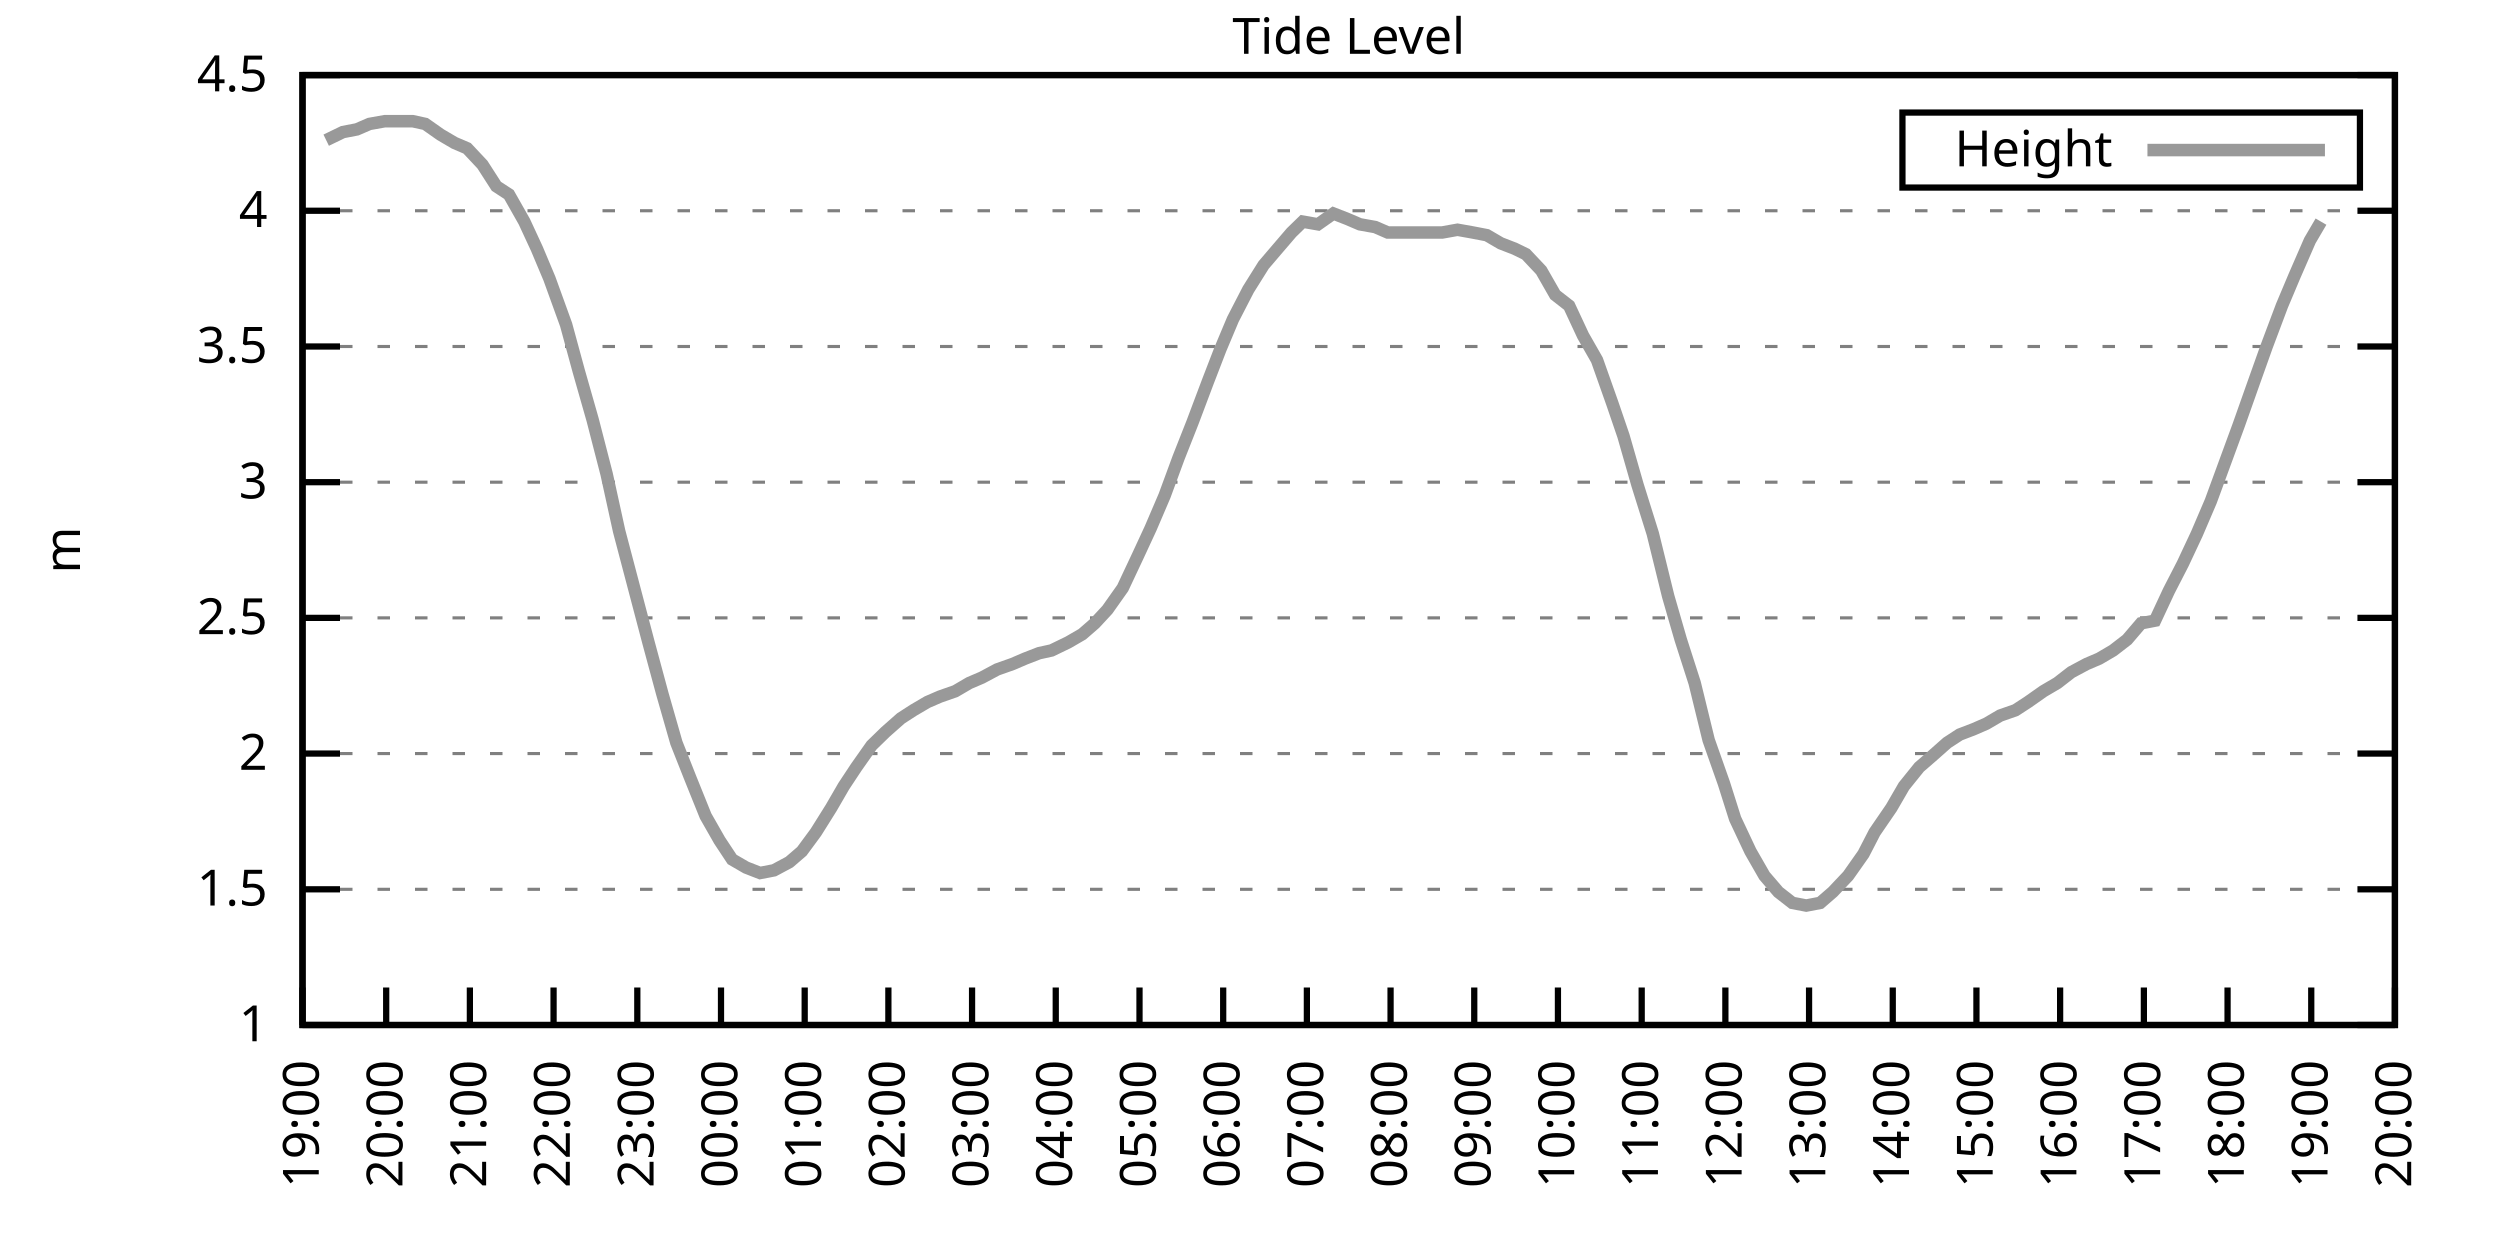
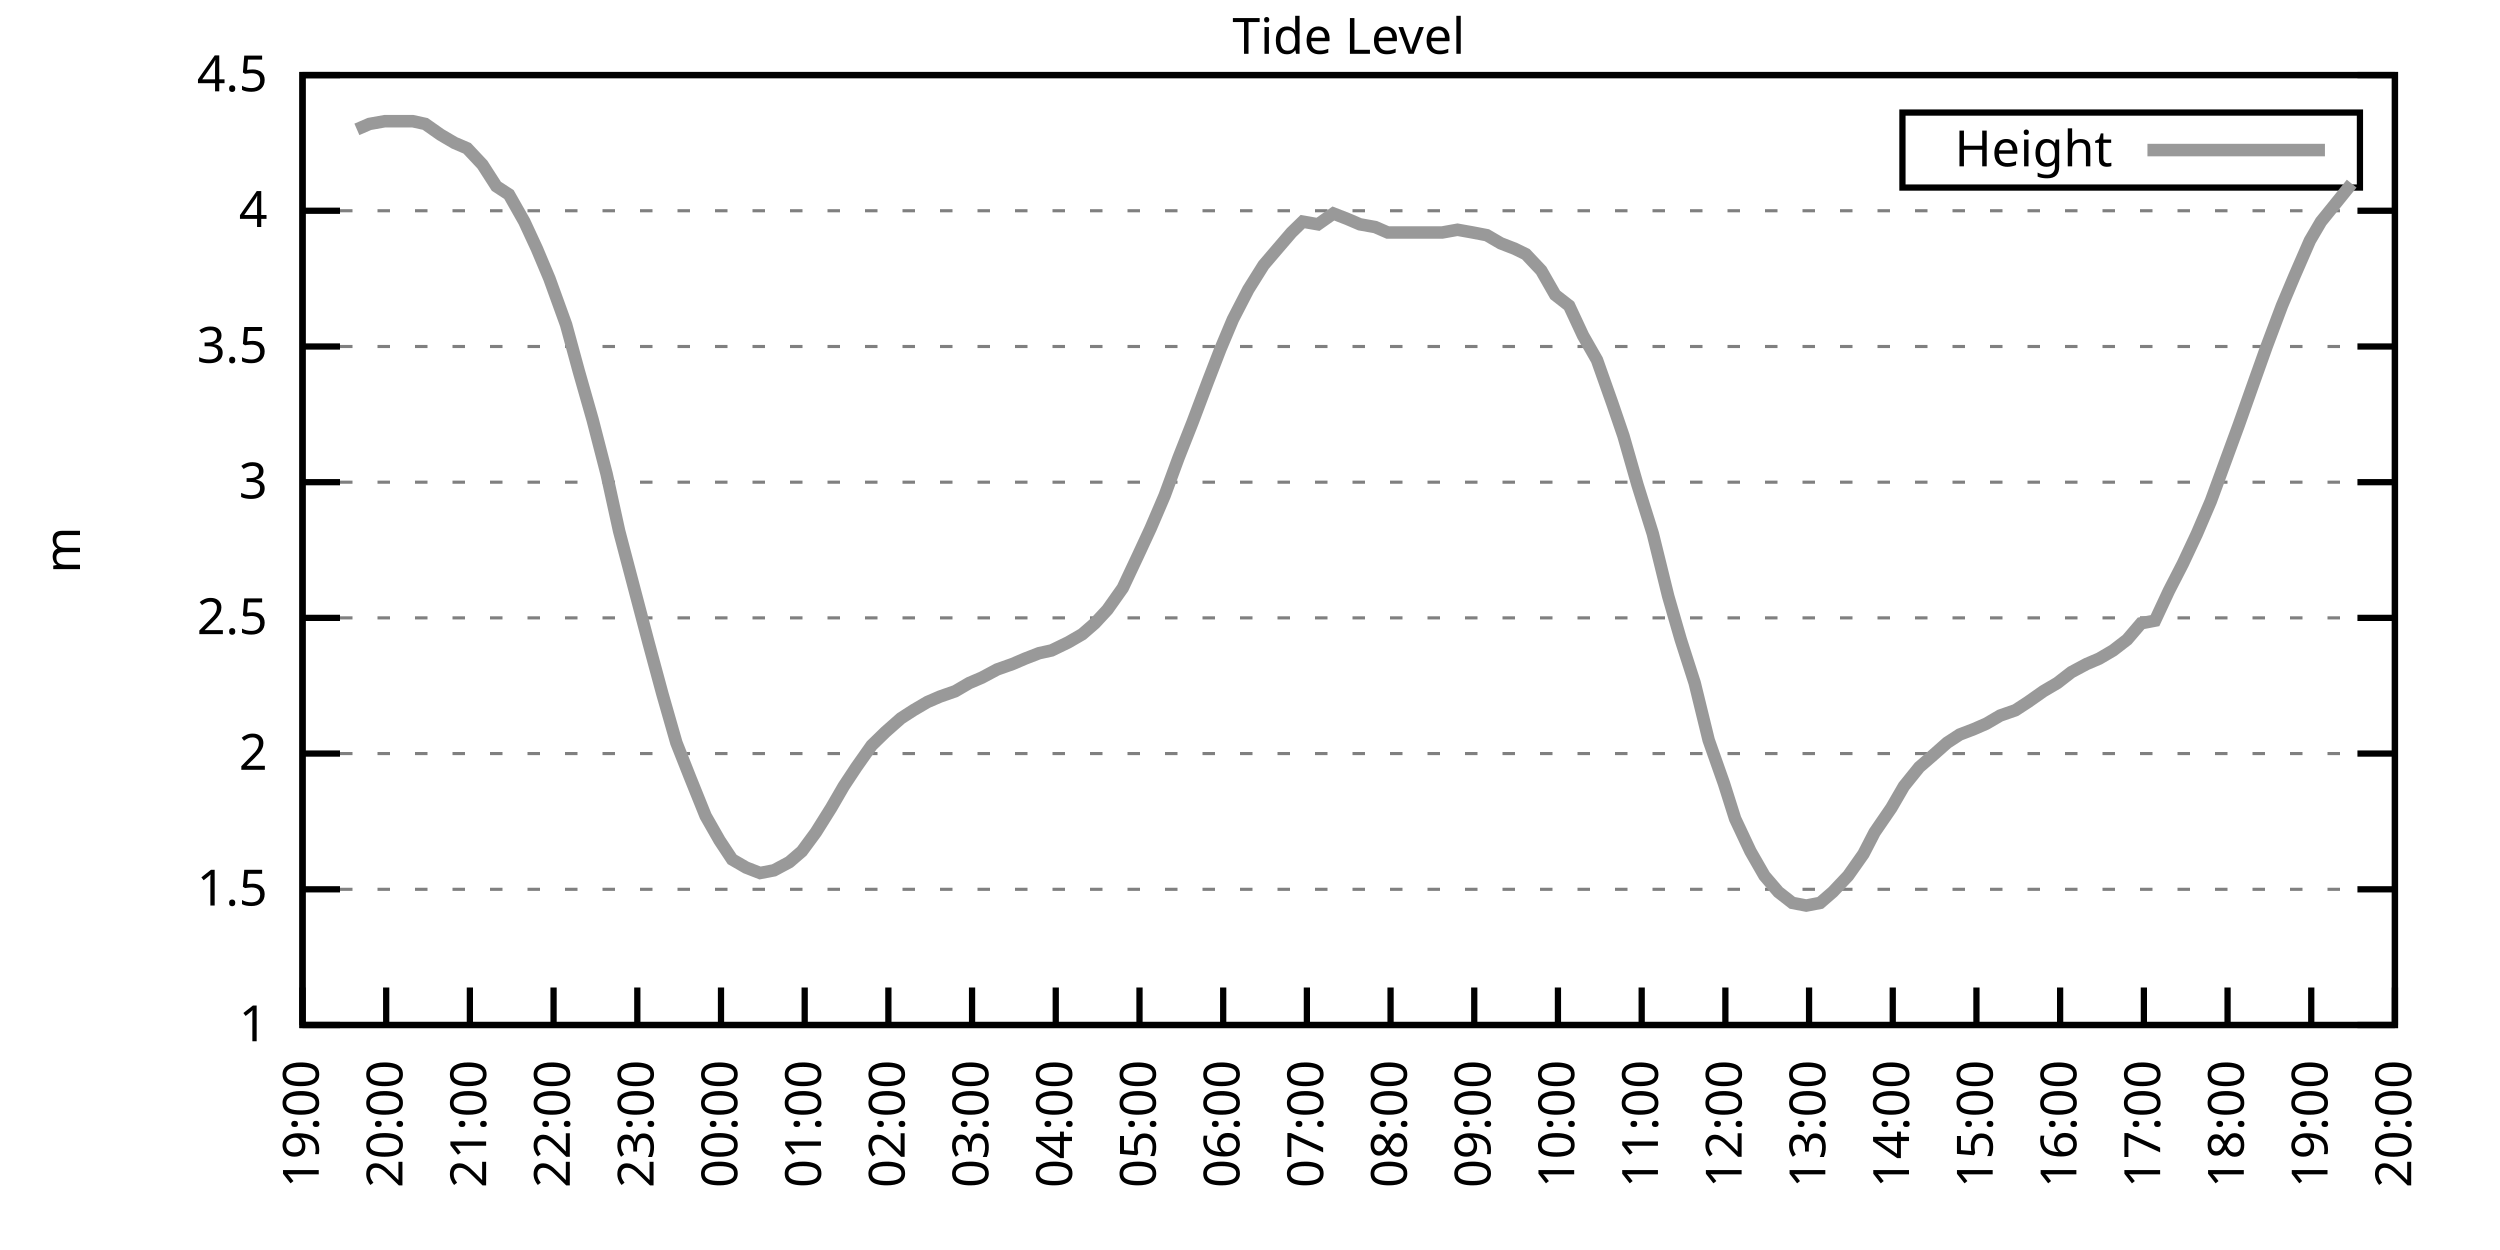
<svg xmlns="http://www.w3.org/2000/svg" xmlns:xlink="http://www.w3.org/1999/xlink" width="400" height="200" viewBox="0 0 400 200">
  <g id="gnuplot_canvas">
    <rect x="0" y="0" width="400" height="200" fill="none" />
    <defs>
      <circle id="gpDot" r="0.5" stroke-width="0.5" stroke="currentColor" />
      <path id="gpPt0" stroke-width="0.333" stroke="currentColor" d="M-1,0 h2 M0,-1 v2" />
      <path id="gpPt1" stroke-width="0.333" stroke="currentColor" d="M-1,-1 L1,1 M1,-1 L-1,1" />
      <path id="gpPt2" stroke-width="0.333" stroke="currentColor" d="M-1,0 L1,0 M0,-1 L0,1 M-1,-1 L1,1 M-1,1 L1,-1" />
      <rect id="gpPt3" stroke-width="0.333" stroke="currentColor" x="-1" y="-1" width="2" height="2" />
      <rect id="gpPt4" stroke-width="0.333" stroke="currentColor" fill="currentColor" x="-1" y="-1" width="2" height="2" />
      <circle id="gpPt5" stroke-width="0.333" stroke="currentColor" cx="0" cy="0" r="1" />
      <use xlink:href="#gpPt5" id="gpPt6" fill="currentColor" stroke="none" />
      <path id="gpPt7" stroke-width="0.333" stroke="currentColor" d="M0,-1.33 L-1.33,0.67 L1.33,0.67 z" />
      <use xlink:href="#gpPt7" id="gpPt8" fill="currentColor" stroke="none" />
      <use xlink:href="#gpPt7" id="gpPt9" stroke="currentColor" transform="rotate(180)" />
      <use xlink:href="#gpPt9" id="gpPt10" fill="currentColor" stroke="none" />
      <use xlink:href="#gpPt3" id="gpPt11" stroke="currentColor" transform="rotate(45)" />
      <use xlink:href="#gpPt11" id="gpPt12" fill="currentColor" stroke="none" />
      <path id="gpPt13" stroke-width="0.333" stroke="currentColor" d="M0,1.330 L1.265,0.411 L0.782,-1.067 L-0.782,-1.076 L-1.265,0.411 z" />
      <use xlink:href="#gpPt13" id="gpPt14" fill="currentColor" stroke="none" />
      <filter id="textbox" filterUnits="objectBoundingBox" x="0" y="0" height="1" width="1">
        <feFlood flood-color="white" flood-opacity="1" result="bgnd" />
        <feComposite in="SourceGraphic" in2="bgnd" operator="atop" />
      </filter>
      <filter id="greybox" filterUnits="objectBoundingBox" x="0" y="0" height="1" width="1">
        <feFlood flood-color="lightgrey" flood-opacity="1" result="grey" />
        <feComposite in="SourceGraphic" in2="grey" operator="atop" />
      </filter>
    </defs>
    <g fill="none" color="white" stroke="currentColor" stroke-width="1.00" stroke-linecap="butt" stroke-linejoin="miter">
</g>
    <g fill="none" color="black" stroke="currentColor" stroke-width="1.00" stroke-linecap="butt" stroke-linejoin="miter">
      <g stroke="none" shape-rendering="crispEdges">
        <polygon fill="rgb(255, 255, 255)" points="48.40,164.00 383.18,164.00 383.18,12.02 48.40,12.02 " />
      </g>
    </g>
    <g fill="none" color="black" stroke="currentColor" stroke-width="1.00" stroke-linecap="butt" stroke-linejoin="miter">
</g>
    <g fill="none" color="black" stroke="black" stroke-width="0.50" stroke-linecap="butt" stroke-linejoin="miter">
</g>
    <g fill="none" color="gray" stroke="currentColor" stroke-width="0.50" stroke-linecap="butt" stroke-linejoin="miter">
      <path stroke="gray" stroke-dasharray="2,4" class="gridline" d="M48.40,164.00 L383.19,164.00  " />
    </g>
    <g fill="none" color="gray" stroke="gray" stroke-width="1.00" stroke-linecap="butt" stroke-linejoin="miter">
</g>
    <g fill="none" color="black" stroke="currentColor" stroke-width="1.00" stroke-linecap="butt" stroke-linejoin="miter">
      <path stroke="black" d="M48.40,164.00 L54.40,164.00 M383.19,164.00 L377.19,164.00  " />
      <g transform="translate(42.80,166.60)" stroke="none" fill="black" font-family="Sans" font-size="8.00" text-anchor="end">
        <text>
          <tspan font-family="Sans"> 1</tspan>
        </text>
      </g>
    </g>
    <g fill="none" color="black" stroke="currentColor" stroke-width="1.00" stroke-linecap="butt" stroke-linejoin="miter">
</g>
    <g fill="none" color="black" stroke="black" stroke-width="0.50" stroke-linecap="butt" stroke-linejoin="miter">
</g>
    <g fill="none" color="gray" stroke="currentColor" stroke-width="0.50" stroke-linecap="butt" stroke-linejoin="miter">
      <path stroke="gray" stroke-dasharray="2,4" class="gridline" d="M48.40,142.29 L383.19,142.29  " />
    </g>
    <g fill="none" color="gray" stroke="gray" stroke-width="1.00" stroke-linecap="butt" stroke-linejoin="miter">
</g>
    <g fill="none" color="black" stroke="currentColor" stroke-width="1.00" stroke-linecap="butt" stroke-linejoin="miter">
      <path stroke="black" d="M48.40,142.29 L54.40,142.29 M383.19,142.29 L377.19,142.29  " />
      <g transform="translate(42.80,144.89)" stroke="none" fill="black" font-family="Sans" font-size="8.00" text-anchor="end">
        <text>
          <tspan font-family="Sans"> 1.5</tspan>
        </text>
      </g>
    </g>
    <g fill="none" color="black" stroke="currentColor" stroke-width="1.00" stroke-linecap="butt" stroke-linejoin="miter">
</g>
    <g fill="none" color="black" stroke="black" stroke-width="0.50" stroke-linecap="butt" stroke-linejoin="miter">
</g>
    <g fill="none" color="gray" stroke="currentColor" stroke-width="0.50" stroke-linecap="butt" stroke-linejoin="miter">
      <path stroke="gray" stroke-dasharray="2,4" class="gridline" d="M48.40,120.57 L383.19,120.57  " />
    </g>
    <g fill="none" color="gray" stroke="gray" stroke-width="1.00" stroke-linecap="butt" stroke-linejoin="miter">
</g>
    <g fill="none" color="black" stroke="currentColor" stroke-width="1.00" stroke-linecap="butt" stroke-linejoin="miter">
      <path stroke="black" d="M48.40,120.57 L54.40,120.57 M383.19,120.57 L377.19,120.57  " />
      <g transform="translate(42.80,123.17)" stroke="none" fill="black" font-family="Sans" font-size="8.00" text-anchor="end">
        <text>
          <tspan font-family="Sans"> 2</tspan>
        </text>
      </g>
    </g>
    <g fill="none" color="black" stroke="currentColor" stroke-width="1.00" stroke-linecap="butt" stroke-linejoin="miter">
</g>
    <g fill="none" color="black" stroke="black" stroke-width="0.50" stroke-linecap="butt" stroke-linejoin="miter">
</g>
    <g fill="none" color="gray" stroke="currentColor" stroke-width="0.50" stroke-linecap="butt" stroke-linejoin="miter">
      <path stroke="gray" stroke-dasharray="2,4" class="gridline" d="M48.40,98.86 L383.19,98.86  " />
    </g>
    <g fill="none" color="gray" stroke="gray" stroke-width="1.00" stroke-linecap="butt" stroke-linejoin="miter">
</g>
    <g fill="none" color="black" stroke="currentColor" stroke-width="1.00" stroke-linecap="butt" stroke-linejoin="miter">
      <path stroke="black" d="M48.40,98.86 L54.40,98.86 M383.19,98.86 L377.19,98.86  " />
      <g transform="translate(42.80,101.46)" stroke="none" fill="black" font-family="Sans" font-size="8.00" text-anchor="end">
        <text>
          <tspan font-family="Sans"> 2.5</tspan>
        </text>
      </g>
    </g>
    <g fill="none" color="black" stroke="currentColor" stroke-width="1.00" stroke-linecap="butt" stroke-linejoin="miter">
</g>
    <g fill="none" color="black" stroke="black" stroke-width="0.50" stroke-linecap="butt" stroke-linejoin="miter">
</g>
    <g fill="none" color="gray" stroke="currentColor" stroke-width="0.50" stroke-linecap="butt" stroke-linejoin="miter">
      <path stroke="gray" stroke-dasharray="2,4" class="gridline" d="M48.40,77.15 L383.19,77.15  " />
    </g>
    <g fill="none" color="gray" stroke="gray" stroke-width="1.00" stroke-linecap="butt" stroke-linejoin="miter">
</g>
    <g fill="none" color="black" stroke="currentColor" stroke-width="1.00" stroke-linecap="butt" stroke-linejoin="miter">
      <path stroke="black" d="M48.40,77.15 L54.40,77.15 M383.19,77.15 L377.19,77.15  " />
      <g transform="translate(42.80,79.75)" stroke="none" fill="black" font-family="Sans" font-size="8.00" text-anchor="end">
        <text>
          <tspan font-family="Sans"> 3</tspan>
        </text>
      </g>
    </g>
    <g fill="none" color="black" stroke="currentColor" stroke-width="1.00" stroke-linecap="butt" stroke-linejoin="miter">
</g>
    <g fill="none" color="black" stroke="black" stroke-width="0.50" stroke-linecap="butt" stroke-linejoin="miter">
</g>
    <g fill="none" color="gray" stroke="currentColor" stroke-width="0.50" stroke-linecap="butt" stroke-linejoin="miter">
      <path stroke="gray" stroke-dasharray="2,4" class="gridline" d="M48.40,55.44 L383.19,55.44  " />
    </g>
    <g fill="none" color="gray" stroke="gray" stroke-width="1.00" stroke-linecap="butt" stroke-linejoin="miter">
</g>
    <g fill="none" color="black" stroke="currentColor" stroke-width="1.00" stroke-linecap="butt" stroke-linejoin="miter">
      <path stroke="black" d="M48.40,55.44 L54.40,55.44 M383.19,55.44 L377.19,55.44  " />
      <g transform="translate(42.80,58.04)" stroke="none" fill="black" font-family="Sans" font-size="8.00" text-anchor="end">
        <text>
          <tspan font-family="Sans"> 3.5</tspan>
        </text>
      </g>
    </g>
    <g fill="none" color="black" stroke="currentColor" stroke-width="1.00" stroke-linecap="butt" stroke-linejoin="miter">
</g>
    <g fill="none" color="black" stroke="black" stroke-width="0.50" stroke-linecap="butt" stroke-linejoin="miter">
</g>
    <g fill="none" color="gray" stroke="currentColor" stroke-width="0.50" stroke-linecap="butt" stroke-linejoin="miter">
      <path stroke="gray" stroke-dasharray="2,4" class="gridline" d="M48.40,33.72 L383.19,33.72  " />
    </g>
    <g fill="none" color="gray" stroke="gray" stroke-width="1.00" stroke-linecap="butt" stroke-linejoin="miter">
</g>
    <g fill="none" color="black" stroke="currentColor" stroke-width="1.00" stroke-linecap="butt" stroke-linejoin="miter">
      <path stroke="black" d="M48.40,33.72 L54.40,33.72 M383.19,33.72 L377.19,33.72  " />
      <g transform="translate(42.80,36.32)" stroke="none" fill="black" font-family="Sans" font-size="8.00" text-anchor="end">
        <text>
          <tspan font-family="Sans"> 4</tspan>
        </text>
      </g>
    </g>
    <g fill="none" color="black" stroke="currentColor" stroke-width="1.00" stroke-linecap="butt" stroke-linejoin="miter">
</g>
    <g fill="none" color="black" stroke="black" stroke-width="0.50" stroke-linecap="butt" stroke-linejoin="miter">
</g>
    <g fill="none" color="gray" stroke="currentColor" stroke-width="0.50" stroke-linecap="butt" stroke-linejoin="miter">
      <path stroke="gray" stroke-dasharray="2,4" class="gridline" d="M48.40,12.01 L383.19,12.01  " />
    </g>
    <g fill="none" color="gray" stroke="gray" stroke-width="1.00" stroke-linecap="butt" stroke-linejoin="miter">
</g>
    <g fill="none" color="black" stroke="currentColor" stroke-width="1.00" stroke-linecap="butt" stroke-linejoin="miter">
      <path stroke="black" d="M48.40,12.01 L54.40,12.01 M383.19,12.01 L377.19,12.01  " />
      <g transform="translate(42.80,14.61)" stroke="none" fill="black" font-family="Sans" font-size="8.00" text-anchor="end">
        <text>
          <tspan font-family="Sans"> 4.5</tspan>
        </text>
      </g>
    </g>
    <g fill="none" color="black" stroke="currentColor" stroke-width="1.00" stroke-linecap="butt" stroke-linejoin="miter">
      <path stroke="black" d="M48.40,164.00 L48.40,158.00  " />
      <g transform="translate(51.00,169.60) rotate(270.00)" stroke="none" fill="black" font-family="Sans" font-size="8.00" text-anchor="end">
        <text>
          <tspan font-family="Sans">19:00</tspan>
        </text>
      </g>
    </g>
    <g fill="none" color="black" stroke="currentColor" stroke-width="1.00" stroke-linecap="butt" stroke-linejoin="miter">
      <path stroke="black" d="M61.79,164.00 L61.79,158.00  " />
      <g transform="translate(64.39,169.60) rotate(270.00)" stroke="none" fill="black" font-family="Sans" font-size="8.00" text-anchor="end">
        <text>
          <tspan font-family="Sans">20:00</tspan>
        </text>
      </g>
    </g>
    <g fill="none" color="black" stroke="currentColor" stroke-width="1.00" stroke-linecap="butt" stroke-linejoin="miter">
      <path stroke="black" d="M75.18,164.00 L75.18,158.00  " />
      <g transform="translate(77.78,169.60) rotate(270.00)" stroke="none" fill="black" font-family="Sans" font-size="8.00" text-anchor="end">
        <text>
          <tspan font-family="Sans">21:00</tspan>
        </text>
      </g>
    </g>
    <g fill="none" color="black" stroke="currentColor" stroke-width="1.00" stroke-linecap="butt" stroke-linejoin="miter">
      <path stroke="black" d="M88.57,164.00 L88.57,158.00  " />
      <g transform="translate(91.17,169.60) rotate(270.00)" stroke="none" fill="black" font-family="Sans" font-size="8.00" text-anchor="end">
        <text>
          <tspan font-family="Sans">22:00</tspan>
        </text>
      </g>
    </g>
    <g fill="none" color="black" stroke="currentColor" stroke-width="1.00" stroke-linecap="butt" stroke-linejoin="miter">
      <path stroke="black" d="M101.97,164.00 L101.97,158.00  " />
      <g transform="translate(104.57,169.60) rotate(270.00)" stroke="none" fill="black" font-family="Sans" font-size="8.00" text-anchor="end">
        <text>
          <tspan font-family="Sans">23:00</tspan>
        </text>
      </g>
    </g>
    <g fill="none" color="black" stroke="currentColor" stroke-width="1.00" stroke-linecap="butt" stroke-linejoin="miter">
      <path stroke="black" d="M115.36,164.00 L115.36,158.00  " />
      <g transform="translate(117.96,169.60) rotate(270.00)" stroke="none" fill="black" font-family="Sans" font-size="8.00" text-anchor="end">
        <text>
          <tspan font-family="Sans">00:00</tspan>
        </text>
      </g>
    </g>
    <g fill="none" color="black" stroke="currentColor" stroke-width="1.00" stroke-linecap="butt" stroke-linejoin="miter">
      <path stroke="black" d="M128.75,164.00 L128.75,158.00  " />
      <g transform="translate(131.35,169.60) rotate(270.00)" stroke="none" fill="black" font-family="Sans" font-size="8.00" text-anchor="end">
        <text>
          <tspan font-family="Sans">01:00</tspan>
        </text>
      </g>
    </g>
    <g fill="none" color="black" stroke="currentColor" stroke-width="1.00" stroke-linecap="butt" stroke-linejoin="miter">
      <path stroke="black" d="M142.14,164.00 L142.14,158.00  " />
      <g transform="translate(144.74,169.60) rotate(270.00)" stroke="none" fill="black" font-family="Sans" font-size="8.00" text-anchor="end">
        <text>
          <tspan font-family="Sans">02:00</tspan>
        </text>
      </g>
    </g>
    <g fill="none" color="black" stroke="currentColor" stroke-width="1.00" stroke-linecap="butt" stroke-linejoin="miter">
      <path stroke="black" d="M155.53,164.00 L155.53,158.00  " />
      <g transform="translate(158.13,169.60) rotate(270.00)" stroke="none" fill="black" font-family="Sans" font-size="8.00" text-anchor="end">
        <text>
          <tspan font-family="Sans">03:00</tspan>
        </text>
      </g>
    </g>
    <g fill="none" color="black" stroke="currentColor" stroke-width="1.00" stroke-linecap="butt" stroke-linejoin="miter">
      <path stroke="black" d="M168.92,164.00 L168.92,158.00  " />
      <g transform="translate(171.52,169.60) rotate(270.00)" stroke="none" fill="black" font-family="Sans" font-size="8.00" text-anchor="end">
        <text>
          <tspan font-family="Sans">04:00</tspan>
        </text>
      </g>
    </g>
    <g fill="none" color="black" stroke="currentColor" stroke-width="1.00" stroke-linecap="butt" stroke-linejoin="miter">
      <path stroke="black" d="M182.32,164.00 L182.32,158.00  " />
      <g transform="translate(184.92,169.60) rotate(270.00)" stroke="none" fill="black" font-family="Sans" font-size="8.00" text-anchor="end">
        <text>
          <tspan font-family="Sans">05:00</tspan>
        </text>
      </g>
    </g>
    <g fill="none" color="black" stroke="currentColor" stroke-width="1.00" stroke-linecap="butt" stroke-linejoin="miter">
      <path stroke="black" d="M195.71,164.00 L195.71,158.00  " />
      <g transform="translate(198.31,169.60) rotate(270.00)" stroke="none" fill="black" font-family="Sans" font-size="8.00" text-anchor="end">
        <text>
          <tspan font-family="Sans">06:00</tspan>
        </text>
      </g>
    </g>
    <g fill="none" color="black" stroke="currentColor" stroke-width="1.00" stroke-linecap="butt" stroke-linejoin="miter">
      <path stroke="black" d="M209.10,164.00 L209.10,158.00  " />
      <g transform="translate(211.70,169.60) rotate(270.00)" stroke="none" fill="black" font-family="Sans" font-size="8.00" text-anchor="end">
        <text>
          <tspan font-family="Sans">07:00</tspan>
        </text>
      </g>
    </g>
    <g fill="none" color="black" stroke="currentColor" stroke-width="1.00" stroke-linecap="butt" stroke-linejoin="miter">
      <path stroke="black" d="M222.49,164.00 L222.49,158.00  " />
      <g transform="translate(225.09,169.60) rotate(270.00)" stroke="none" fill="black" font-family="Sans" font-size="8.00" text-anchor="end">
        <text>
          <tspan font-family="Sans">08:00</tspan>
        </text>
      </g>
    </g>
    <g fill="none" color="black" stroke="currentColor" stroke-width="1.00" stroke-linecap="butt" stroke-linejoin="miter">
      <path stroke="black" d="M235.88,164.00 L235.88,158.00  " />
      <g transform="translate(238.48,169.60) rotate(270.00)" stroke="none" fill="black" font-family="Sans" font-size="8.00" text-anchor="end">
        <text>
          <tspan font-family="Sans">09:00</tspan>
        </text>
      </g>
    </g>
    <g fill="none" color="black" stroke="currentColor" stroke-width="1.00" stroke-linecap="butt" stroke-linejoin="miter">
      <path stroke="black" d="M249.27,164.00 L249.27,158.00  " />
      <g transform="translate(251.87,169.60) rotate(270.00)" stroke="none" fill="black" font-family="Sans" font-size="8.00" text-anchor="end">
        <text>
          <tspan font-family="Sans">10:00</tspan>
        </text>
      </g>
    </g>
    <g fill="none" color="black" stroke="currentColor" stroke-width="1.00" stroke-linecap="butt" stroke-linejoin="miter">
      <path stroke="black" d="M262.67,164.00 L262.67,158.00  " />
      <g transform="translate(265.27,169.60) rotate(270.00)" stroke="none" fill="black" font-family="Sans" font-size="8.00" text-anchor="end">
        <text>
          <tspan font-family="Sans">11:00</tspan>
        </text>
      </g>
    </g>
    <g fill="none" color="black" stroke="currentColor" stroke-width="1.00" stroke-linecap="butt" stroke-linejoin="miter">
      <path stroke="black" d="M276.06,164.00 L276.06,158.00  " />
      <g transform="translate(278.66,169.60) rotate(270.00)" stroke="none" fill="black" font-family="Sans" font-size="8.00" text-anchor="end">
        <text>
          <tspan font-family="Sans">12:00</tspan>
        </text>
      </g>
    </g>
    <g fill="none" color="black" stroke="currentColor" stroke-width="1.00" stroke-linecap="butt" stroke-linejoin="miter">
      <path stroke="black" d="M289.45,164.00 L289.45,158.00  " />
      <g transform="translate(292.05,169.60) rotate(270.00)" stroke="none" fill="black" font-family="Sans" font-size="8.00" text-anchor="end">
        <text>
          <tspan font-family="Sans">13:00</tspan>
        </text>
      </g>
    </g>
    <g fill="none" color="black" stroke="currentColor" stroke-width="1.00" stroke-linecap="butt" stroke-linejoin="miter">
      <path stroke="black" d="M302.84,164.00 L302.84,158.00  " />
      <g transform="translate(305.44,169.60) rotate(270.00)" stroke="none" fill="black" font-family="Sans" font-size="8.00" text-anchor="end">
        <text>
          <tspan font-family="Sans">14:00</tspan>
        </text>
      </g>
    </g>
    <g fill="none" color="black" stroke="currentColor" stroke-width="1.00" stroke-linecap="butt" stroke-linejoin="miter">
      <path stroke="black" d="M316.23,164.00 L316.23,158.00  " />
      <g transform="translate(318.83,169.60) rotate(270.00)" stroke="none" fill="black" font-family="Sans" font-size="8.00" text-anchor="end">
        <text>
          <tspan font-family="Sans">15:00</tspan>
        </text>
      </g>
    </g>
    <g fill="none" color="black" stroke="currentColor" stroke-width="1.00" stroke-linecap="butt" stroke-linejoin="miter">
      <path stroke="black" d="M329.62,164.00 L329.62,158.00  " />
      <g transform="translate(332.22,169.60) rotate(270.00)" stroke="none" fill="black" font-family="Sans" font-size="8.00" text-anchor="end">
        <text>
          <tspan font-family="Sans">16:00</tspan>
        </text>
      </g>
    </g>
    <g fill="none" color="black" stroke="currentColor" stroke-width="1.00" stroke-linecap="butt" stroke-linejoin="miter">
      <path stroke="black" d="M343.02,164.00 L343.02,158.00  " />
      <g transform="translate(345.62,169.60) rotate(270.00)" stroke="none" fill="black" font-family="Sans" font-size="8.00" text-anchor="end">
        <text>
          <tspan font-family="Sans">17:00</tspan>
        </text>
      </g>
    </g>
    <g fill="none" color="black" stroke="currentColor" stroke-width="1.00" stroke-linecap="butt" stroke-linejoin="miter">
      <path stroke="black" d="M356.41,164.00 L356.41,158.00  " />
      <g transform="translate(359.01,169.60) rotate(270.00)" stroke="none" fill="black" font-family="Sans" font-size="8.00" text-anchor="end">
        <text>
          <tspan font-family="Sans">18:00</tspan>
        </text>
      </g>
    </g>
    <g fill="none" color="black" stroke="currentColor" stroke-width="1.00" stroke-linecap="butt" stroke-linejoin="miter">
      <path stroke="black" d="M369.80,164.00 L369.80,158.00  " />
      <g transform="translate(372.40,169.60) rotate(270.00)" stroke="none" fill="black" font-family="Sans" font-size="8.00" text-anchor="end">
        <text>
          <tspan font-family="Sans">19:00</tspan>
        </text>
      </g>
    </g>
    <g fill="none" color="black" stroke="currentColor" stroke-width="1.00" stroke-linecap="butt" stroke-linejoin="miter">
      <path stroke="black" d="M383.19,164.00 L383.19,158.00  " />
      <g transform="translate(385.79,169.60) rotate(270.00)" stroke="none" fill="black" font-family="Sans" font-size="8.00" text-anchor="end">
        <text>
          <tspan font-family="Sans">20:00</tspan>
        </text>
      </g>
    </g>
    <g fill="none" color="black" stroke="currentColor" stroke-width="1.00" stroke-linecap="butt" stroke-linejoin="miter">
</g>
    <g fill="none" color="black" stroke="currentColor" stroke-width="1.00" stroke-linecap="butt" stroke-linejoin="miter">
      <path stroke="black" d="M48.40,12.01 L48.40,164.00 L383.19,164.00 L383.19,12.01 L48.40,12.01 Z  " />
    </g>
    <g fill="none" color="black" stroke="currentColor" stroke-width="1.00" stroke-linecap="butt" stroke-linejoin="miter">
</g>
    <g fill="none" color="black" stroke="currentColor" stroke-width="1.00" stroke-linecap="butt" stroke-linejoin="miter">
      <path stroke="black" d="M304.39,30.01 L304.39,18.01 L377.59,18.01 L377.59,30.01 L304.39,30.01 Z  " />
    </g>
    <g id="Tide_level_plot_1">
      <g fill="none" color="white" stroke="black" stroke-width="2.00" stroke-linecap="butt" stroke-linejoin="miter">
</g>
      <g fill="none" color="black" stroke="currentColor" stroke-width="2.00" stroke-linecap="butt" stroke-linejoin="miter">
        <g transform="translate(337.99,26.61)" stroke="none" fill="black" font-family="Sans" font-size="8.00" text-anchor="end">
          <text>
            <tspan font-family="Sans">Height</tspan>
          </text>
        </g>
      </g>
      <g fill="none" color="black" stroke="currentColor" stroke-width="2.00" stroke-linecap="butt" stroke-linejoin="miter">
-         <path stroke="rgb(153, 153, 153)" d="M343.59,24.01 L371.99,24.01 M52.19,22.43 L54.87,21.13 L57.10,20.70 L59.11,19.83 L61.57,19.39 L63.80,19.39   L66.03,19.39 L68.04,19.83 L70.50,21.56 L72.73,22.87 L74.74,23.73 L77.19,26.34 L79.42,29.81 L81.43,31.12   L83.89,35.46 L85.90,39.80 L87.91,44.58 L90.58,51.96 L92.59,59.34 L94.82,67.16 L97.06,75.85 L99.06,84.97   L103.75,102.77 L105.98,111.02 L108.22,118.84 L110.45,124.48 L112.90,130.56 L115.13,134.47 L117.14,137.51 L119.38,138.81   L121.61,139.68 L123.84,139.25 L126.29,137.94 L128.30,136.21 L130.54,133.17 L132.99,129.26 L135.00,125.79 L137.01,122.75   L139.46,119.27 L141.69,117.10 L144.15,114.93 L146.16,113.63 L148.39,112.32 L150.40,111.45 L152.85,110.59 L155.09,109.28   L157.10,108.42 L159.55,107.11 L162.01,106.24 L164.01,105.38 L166.25,104.51 L168.25,104.07 L170.93,102.77 L173.17,101.47   L175.17,99.73 L177.18,97.56 L179.64,94.08 L182.09,88.87 L184.10,84.53 L186.33,79.32 L188.57,73.24 L190.80,67.59   L193.25,61.08 L195.26,55.87 L197.27,51.09 L199.73,46.32 L202.18,42.41 L204.41,39.80 L206.64,37.20 L208.43,35.46   L210.88,35.89 L213.34,34.16 L215.57,35.03 L217.58,35.89 L220.04,36.33 L222.04,37.20 L224.28,37.20 L226.73,37.20   L228.52,37.20 L230.75,37.20 L233.20,36.76 L235.66,37.20 L237.89,37.63 L240.12,38.93 L242.36,39.80 L244.14,40.67   L246.60,43.28 L248.83,47.18 L251.06,48.92 L253.29,53.70 L255.52,57.61 L257.98,64.56 L259.76,69.77 L262.00,77.58   L264.45,85.40 L266.91,95.39 L268.92,102.34 L271.15,109.28 L273.38,118.40 L275.83,125.35 L277.62,131.00 L280.07,136.21   L282.31,140.12 L284.54,142.72 L286.77,144.46 L289.00,144.89 L291.23,144.46 L293.24,142.72 L295.70,140.12 L298.15,136.64   L299.94,133.17 L302.62,129.26 L304.63,125.79 L307.08,122.75 L309.09,121.01 L311.54,118.84 L313.55,117.53 L315.79,116.67   L317.79,115.80 L320.03,114.49 L322.48,113.63 L324.49,112.32 L326.95,110.59 L329.18,109.28 L331.41,107.55 L333.86,106.24   L335.87,105.38 L338.10,104.07 L340.34,102.34 L342.57,99.73 L344.80,99.30 L347.03,94.52 L349.26,90.18 L351.50,85.40   L353.73,80.19 L355.96,74.11 L358.19,68.03 L360.65,61.08 L362.66,55.44 L365.11,48.92 L367.12,44.15 L369.58,38.50   L371.36,35.46  " />
+         <path stroke="rgb(153, 153, 153)" d="M343.59,24.01 L371.99,24.01 M57.10,20.70 L59.11,19.83 L61.57,19.39 L63.80,19.39 L66.03,19.39 L68.04,19.83   L70.50,21.56 L72.73,22.87 L74.74,23.73 L77.19,26.34 L79.42,29.81 L81.43,31.12 L83.89,35.46 L85.90,39.80   L87.91,44.58 L90.58,51.96 L92.59,59.34 L94.82,67.16 L97.06,75.85 L99.06,84.97 L103.75,102.77 L105.98,111.02   L108.22,118.84 L110.45,124.48 L112.90,130.56 L115.13,134.47 L117.14,137.51 L119.38,138.81 L121.61,139.68 L123.84,139.25   L126.29,137.94 L128.30,136.21 L130.54,133.17 L132.99,129.26 L135.00,125.79 L137.01,122.75 L139.46,119.27 L141.69,117.10   L144.15,114.93 L146.16,113.63 L148.39,112.32 L150.40,111.45 L152.85,110.59 L155.09,109.28 L157.10,108.42 L159.55,107.11   L162.01,106.24 L164.01,105.38 L166.25,104.51 L168.25,104.07 L170.93,102.77 L173.17,101.47 L175.17,99.73 L177.18,97.56   L179.64,94.08 L182.09,88.87 L184.10,84.53 L186.33,79.32 L188.57,73.24 L190.80,67.59 L193.25,61.08 L195.26,55.87   L197.27,51.09 L199.73,46.32 L202.18,42.41 L204.41,39.80 L206.64,37.20 L208.43,35.46 L210.88,35.89 L213.34,34.16   L215.57,35.03 L217.58,35.89 L220.04,36.33 L222.04,37.20 L224.28,37.20 L226.73,37.20 L228.52,37.20 L230.75,37.20   L233.20,36.76 L235.66,37.20 L237.89,37.63 L240.12,38.93 L242.36,39.80 L244.14,40.67 L246.60,43.28 L248.83,47.18   L251.06,48.92 L253.29,53.70 L255.52,57.61 L257.98,64.56 L259.76,69.77 L262.00,77.58 L264.45,85.40 L266.91,95.39   L268.92,102.34 L271.15,109.28 L273.38,118.40 L275.83,125.35 L277.62,131.00 L280.07,136.21 L282.31,140.12 L284.54,142.72   L286.77,144.46 L289.00,144.89 L291.23,144.46 L293.24,142.72 L295.70,140.12 L298.15,136.64 L299.94,133.17 L302.62,129.26   L304.63,125.79 L307.08,122.75 L309.09,121.01 L311.54,118.84 L313.55,117.53 L315.79,116.67 L317.79,115.80 L320.03,114.49   L322.48,113.63 L324.49,112.32 L326.95,110.59 L329.18,109.28 L331.41,107.55 L333.86,106.24 L335.87,105.38 L338.10,104.07   L340.34,102.34 L342.57,99.73 L344.80,99.30 L347.03,94.52 L349.26,90.18 L351.50,85.40 L353.73,80.19 L355.96,74.11   L358.19,68.03 L360.65,61.08 L362.66,55.44 L365.11,48.92 L367.12,44.15 L369.58,38.50 L371.36,35.46 L373.82,32.42   L376.27,29.38  " />
      </g>
    </g>
    <g fill="none" color="black" stroke="currentColor" stroke-width="2.00" stroke-linecap="butt" stroke-linejoin="miter">
</g>
    <g fill="none" color="black" stroke="black" stroke-width="1.00" stroke-linecap="butt" stroke-linejoin="miter">
</g>
    <g fill="none" color="black" stroke="currentColor" stroke-width="1.00" stroke-linecap="butt" stroke-linejoin="miter">
      <path stroke="black" d="M48.40,12.01 L48.40,164.00 L383.19,164.00 L383.19,12.01 L48.40,12.01 Z  " />
      <g transform="translate(12.80,88.01) rotate(270.00)" stroke="none" fill="black" font-family="Sans" font-size="8.00" text-anchor="middle">
        <text>
          <tspan font-family="Sans">m</tspan>
        </text>
      </g>
    </g>
    <g fill="none" color="black" stroke="currentColor" stroke-width="1.00" stroke-linecap="butt" stroke-linejoin="miter">
</g>
    <g fill="none" color="black" stroke="currentColor" stroke-width="1.00" stroke-linecap="butt" stroke-linejoin="miter">
      <g transform="translate(215.79,8.61)" stroke="none" fill="black" font-family="Sans" font-size="8.00" text-anchor="middle">
        <text>
          <tspan font-family="Sans">Tide Level</tspan>
        </text>
      </g>
    </g>
    <g fill="none" color="black" stroke="currentColor" stroke-width="1.00" stroke-linecap="butt" stroke-linejoin="miter">
</g>
  </g>
</svg>
